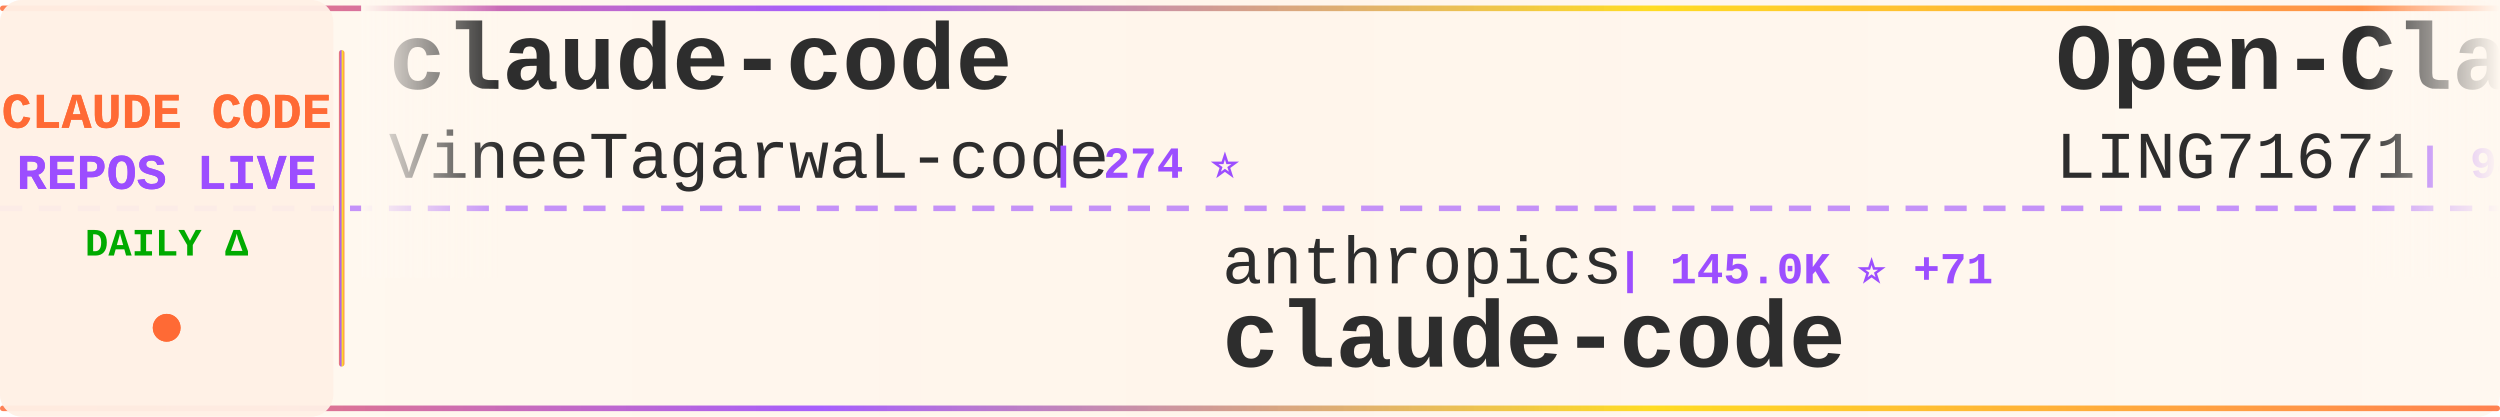
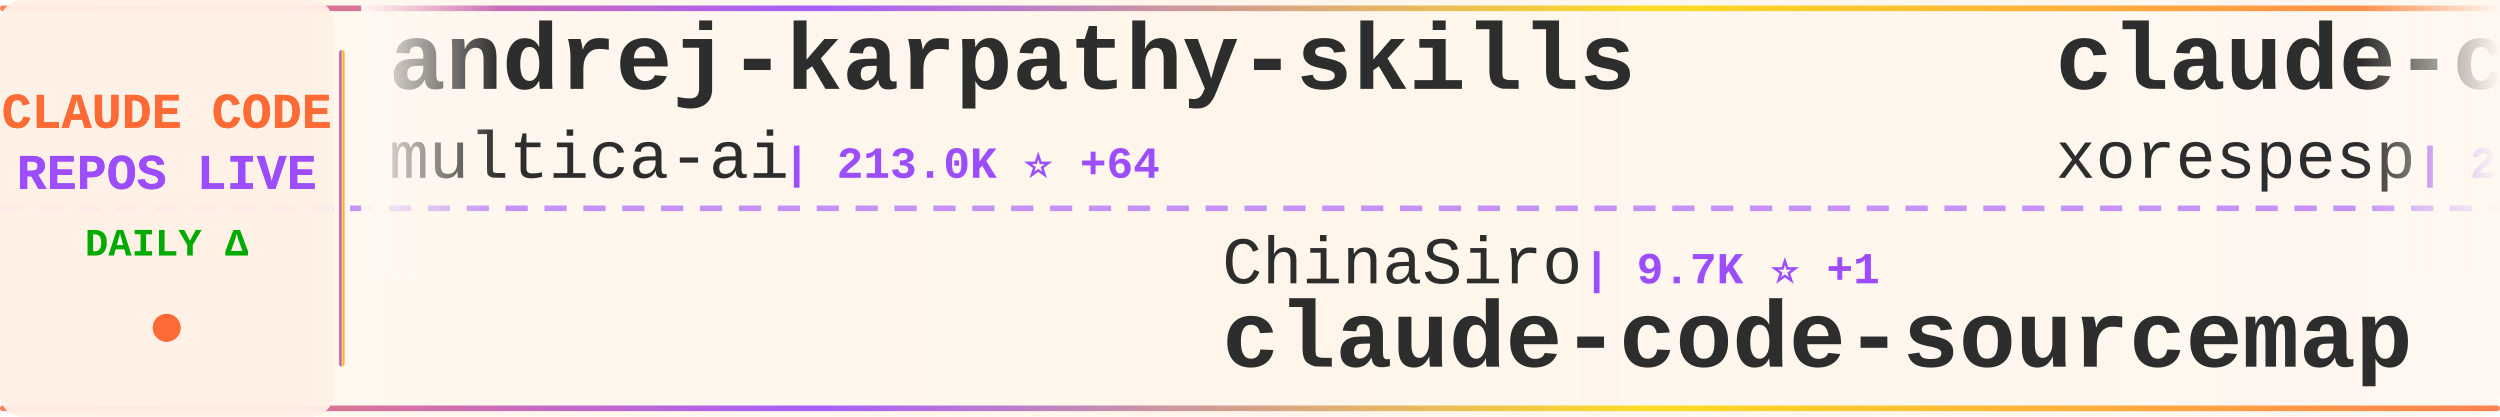
<svg xmlns="http://www.w3.org/2000/svg" width="900" height="150">
  <defs>
    <linearGradient id="tickerBg" x1="0%" y1="0%" x2="100%" y2="0%">
      <stop offset="0%" style="stop-color:#fff8f0;stop-opacity:0.98" />
      <stop offset="50%" style="stop-color:#fff5eb;stop-opacity:1" />
      <stop offset="100%" style="stop-color:#fff8f0;stop-opacity:0.98" />
    </linearGradient>
    <linearGradient id="borderGrad" x1="0%" y1="0%" x2="100%" y2="0%">
      <stop offset="0%" style="stop-color:#FF6B35;stop-opacity:0.85">
        <animate attributeName="stop-opacity" values="0.85;1;0.85" dur="2s" repeatCount="indefinite" />
      </stop>
      <stop offset="33%" style="stop-color:#9C4EFF;stop-opacity:0.9">
        <animate attributeName="stop-opacity" values="0.9;1;0.9" dur="2.2s" repeatCount="indefinite" />
      </stop>
      <stop offset="66%" style="stop-color:#FFD700;stop-opacity:0.85">
        <animate attributeName="stop-opacity" values="0.85;1;0.85" dur="1.8s" repeatCount="indefinite" />
      </stop>
      <stop offset="100%" style="stop-color:#FF6B35;stop-opacity:0.85">
        <animate attributeName="stop-opacity" values="0.85;1;0.85" dur="2s" repeatCount="indefinite" />
      </stop>
    </linearGradient>
    <filter id="textGlow">
      <feGaussianBlur stdDeviation="0.15" result="coloredBlur" />
      <feMerge>
        <feMergeNode in="coloredBlur" />
        <feMergeNode in="SourceGraphic" />
      </feMerge>
    </filter>
    <filter id="metricGlow">
      <feGaussianBlur stdDeviation="0.2" result="coloredBlur" />
      <feMerge>
        <feMergeNode in="coloredBlur" />
        <feMergeNode in="SourceGraphic" />
      </feMerge>
    </filter>
    <linearGradient id="leftFade" x1="0%" y1="0%" x2="100%" y2="0%">
      <stop offset="0%" style="stop-color:#fff8f0;stop-opacity:1" />
      <stop offset="100%" style="stop-color:#fff8f0;stop-opacity:0" />
    </linearGradient>
    <linearGradient id="rightFade" x1="0%" y1="0%" x2="100%" y2="0%">
      <stop offset="0%" style="stop-color:#fff8f0;stop-opacity:0" />
      <stop offset="100%" style="stop-color:#fff8f0;stop-opacity:1" />
    </linearGradient>
  </defs>
  <rect width="900" height="150" fill="url(#tickerBg)" rx="8" />
  <rect x="0" y="2" width="900" height="2" fill="url(#borderGrad)" rx="1" />
  <rect x="0" y="146" width="900" height="2" fill="url(#borderGrad)" rx="1" />
  <line x1="0" y1="75" x2="900" y2="75" stroke="#9C4EFF" stroke-width="2" stroke-dasharray="8 6" opacity="0.6" />
  <rect x="0" y="0" width="120" height="150" fill="#fff0e6" opacity="0.95" rx="8" />
  <text x="60" y="46" font-family="'Courier New', monospace" font-size="18" font-weight="bold" fill="#FF6B35" text-anchor="middle" filter="url(#textGlow)">
    CLAUDE CODE
  </text>
  <text x="60" y="68" font-family="'Courier New', monospace" font-size="18" font-weight="bold" fill="#9C4EFF" text-anchor="middle" filter="url(#textGlow)">
    REPOS LIVE
  </text>
  <text x="60" y="92" font-family="'Courier New', monospace" font-size="14" font-weight="bold" fill="#00aa00" text-anchor="middle">
    DAILY Δ
  </text>
  <circle cx="60" cy="118" r="5" fill="#FF6B35" filter="url(#metricGlow)">
    <animate attributeName="r" values="4;6;4" dur="1.5s" repeatCount="indefinite" />
    <animate attributeName="opacity" values="0.6;1;0.6" dur="1.5s" repeatCount="indefinite" />
  </circle>
  <rect x="122" y="18" width="2" height="114" fill="url(#borderGrad)" rx="1" />
  <clipPath id="tickerClip">
    <rect x="130" y="0" width="770" height="150" />
  </clipPath>
  <g clip-path="url(#tickerClip)">
    <g id="tickerItems">
      <animateTransform attributeName="transform" attributeType="XML" type="translate" from="0 0" to="-3000 0" dur="54s" repeatCount="indefinite" />
      <g transform="translate(0, 0)">
-         <text x="140" y="32" font-family="'Courier New', monospace" font-size="34" font-weight="bold" fill="#2d2d2d">claude-code</text>
-         <text x="140" y="64" font-family="'Courier New', monospace" font-size="24" font-weight="normal" fill="#2d2d2d" opacity="1.0">VineeTagarwaL-code</text>
-         <text x="378" y="64" font-family="'Courier New', monospace" font-size="16" font-weight="bold" fill="#9C4EFF"> | 274 ⭐</text>
+         <text x="140" y="32" font-family="'Courier New', monospace" font-size="34" font-weight="bold" fill="#2d2d2d">andrej-karpathy-skills</text>
+         <text x="140" y="64" font-family="'Courier New', monospace" font-size="24" font-weight="normal" fill="#2d2d2d" opacity="1.0">multica-ai</text>
+         <text x="282" y="64" font-family="'Courier New', monospace" font-size="16" font-weight="bold" fill="#9C4EFF"> | 213.0K ⭐ +64</text>
      </g>
      <g transform="translate(300, 0)">
-         <text x="140" y="102" font-family="'Courier New', monospace" font-size="24" font-weight="normal" fill="#2d2d2d" opacity="1.0">anthropics</text>
-         <text x="282" y="102" font-family="'Courier New', monospace" font-size="16" font-weight="bold" fill="#9C4EFF"> | 145.0K ⭐ +71</text>
-         <text x="140" y="132" font-family="'Courier New', monospace" font-size="34" font-weight="bold" fill="#2d2d2d">claude-code</text>
+         <text x="140" y="102" font-family="'Courier New', monospace" font-size="24" font-weight="normal" fill="#2d2d2d" opacity="1.0">ChinaSiro</text>
+         <text x="270" y="102" font-family="'Courier New', monospace" font-size="16" font-weight="bold" fill="#9C4EFF"> | 9.7K ⭐ +1</text>
+         <text x="140" y="132" font-family="'Courier New', monospace" font-size="34" font-weight="bold" fill="#2d2d2d">claude-code-sourcemap</text>
      </g>
      <g transform="translate(600, 0)">
-         <text x="140" y="32" font-family="'Courier New', monospace" font-size="34" font-weight="bold" fill="#2d2d2d">Open-ClaudeCode</text>
-         <text x="140" y="64" font-family="'Courier New', monospace" font-size="24" font-weight="normal" fill="#2d2d2d" opacity="1.0">LING71671</text>
-         <text x="270" y="64" font-family="'Courier New', monospace" font-size="16" font-weight="bold" fill="#9C4EFF"> | 949 ⭐</text>
+         <text x="140" y="32" font-family="'Courier New', monospace" font-size="34" font-weight="bold" fill="#2d2d2d">claude-code</text>
+         <text x="140" y="64" font-family="'Courier New', monospace" font-size="24" font-weight="normal" fill="#2d2d2d" opacity="1.0">xorespesp</text>
+         <text x="270" y="64" font-family="'Courier New', monospace" font-size="16" font-weight="bold" fill="#9C4EFF"> | 233 ⭐</text>
      </g>
      <g transform="translate(900, 0)">
-         <text x="140" y="102" font-family="'Courier New', monospace" font-size="24" font-weight="normal" fill="#2d2d2d" opacity="1.0">repowise-dev</text>
-         <text x="306" y="102" font-family="'Courier New', monospace" font-size="16" font-weight="bold" fill="#9C4EFF"> | 1.2K ⭐</text>
-         <text x="140" y="132" font-family="'Courier New', monospace" font-size="34" font-weight="bold" fill="#2d2d2d">claude-code-prompts</text>
+         <text x="140" y="102" font-family="'Courier New', monospace" font-size="24" font-weight="normal" fill="#2d2d2d" opacity="1.0">Windy3f3f3f3f</text>
+         <text x="318" y="102" font-family="'Courier New', monospace" font-size="16" font-weight="bold" fill="#9C4EFF"> | 3.6K ⭐ +1</text>
+         <text x="140" y="132" font-family="'Courier New', monospace" font-size="34" font-weight="bold" fill="#2d2d2d">how-claude-code-works</text>
      </g>
      <g transform="translate(1200, 0)">
-         <text x="140" y="32" font-family="'Courier New', monospace" font-size="34" font-weight="bold" fill="#2d2d2d">claude-code-rust</text>
-         <text x="140" y="64" font-family="'Courier New', monospace" font-size="24" font-weight="normal" fill="#2d2d2d" opacity="1.0">lorryjovens-hub</text>
-         <text x="342" y="64" font-family="'Courier New', monospace" font-size="16" font-weight="bold" fill="#9C4EFF"> | 1.7K ⭐</text>
+         <text x="140" y="32" font-family="'Courier New', monospace" font-size="34" font-weight="bold" fill="#2d2d2d">claude_code_src</text>
+         <text x="140" y="64" font-family="'Courier New', monospace" font-size="24" font-weight="normal" fill="#2d2d2d" opacity="1.0">ponponon</text>
+         <text x="258" y="64" font-family="'Courier New', monospace" font-size="16" font-weight="bold" fill="#9C4EFF"> | 2.3K ⭐</text>
      </g>
      <g transform="translate(1500, 0)">
-         <text x="140" y="102" font-family="'Courier New', monospace" font-size="24" font-weight="normal" fill="#2d2d2d" opacity="1.0">Donchitos</text>
-         <text x="270" y="102" font-family="'Courier New', monospace" font-size="16" font-weight="bold" fill="#9C4EFF"> | 25.1K ⭐ +13</text>
-         <text x="140" y="132" font-family="'Courier New', monospace" font-size="34" font-weight="bold" fill="#2d2d2d">Claude-Code-Game-Studios</text>
+         <text x="140" y="102" font-family="'Courier New', monospace" font-size="24" font-weight="normal" fill="#2d2d2d" opacity="1.0">Pimzino</text>
+         <text x="246" y="102" font-family="'Courier New', monospace" font-size="16" font-weight="bold" fill="#9C4EFF"> | 3.9K ⭐</text>
+         <text x="140" y="132" font-family="'Courier New', monospace" font-size="34" font-weight="bold" fill="#2d2d2d">claude-code-spec-workflo...</text>
      </g>
      <g transform="translate(1800, 0)">
-         <text x="140" y="32" font-family="'Courier New', monospace" font-size="34" font-weight="bold" fill="#2d2d2d">claude-code-harness</text>
-         <text x="140" y="64" font-family="'Courier New', monospace" font-size="24" font-weight="normal" fill="#2d2d2d" opacity="1.0">Chachamaru127</text>
-         <text x="318" y="64" font-family="'Courier New', monospace" font-size="16" font-weight="bold" fill="#9C4EFF"> | 3.1K ⭐ +2</text>
+         <text x="140" y="32" font-family="'Courier New', monospace" font-size="34" font-weight="bold" fill="#2d2d2d">claude-code-engineering</text>
+         <text x="140" y="64" font-family="'Courier New', monospace" font-size="24" font-weight="normal" fill="#2d2d2d" opacity="1.0">huangjia2019</text>
+         <text x="306" y="64" font-family="'Courier New', monospace" font-size="16" font-weight="bold" fill="#9C4EFF"> | 1.1K ⭐</text>
      </g>
      <g transform="translate(2100, 0)">
-         <text x="140" y="102" font-family="'Courier New', monospace" font-size="24" font-weight="normal" fill="#2d2d2d" opacity="1.0">ChrisWiles</text>
-         <text x="282" y="102" font-family="'Courier New', monospace" font-size="16" font-weight="bold" fill="#9C4EFF"> | 6.1K ⭐</text>
-         <text x="140" y="132" font-family="'Courier New', monospace" font-size="34" font-weight="bold" fill="#2d2d2d">claude-code-showcase</text>
+         <text x="140" y="102" font-family="'Courier New', monospace" font-size="24" font-weight="normal" fill="#2d2d2d" opacity="1.0">feiskyer</text>
+         <text x="258" y="102" font-family="'Courier New', monospace" font-size="16" font-weight="bold" fill="#9C4EFF"> | 1.7K ⭐</text>
+         <text x="140" y="132" font-family="'Courier New', monospace" font-size="34" font-weight="bold" fill="#2d2d2d">claude-code-settings</text>
      </g>
      <g transform="translate(2400, 0)">
-         <text x="140" y="32" font-family="'Courier New', monospace" font-size="34" font-weight="bold" fill="#2d2d2d">oh-my-claudecode</text>
-         <text x="140" y="64" font-family="'Courier New', monospace" font-size="24" font-weight="normal" fill="#2d2d2d" opacity="1.0">Yeachan-Heo</text>
-         <text x="294" y="64" font-family="'Courier New', monospace" font-size="16" font-weight="bold" fill="#9C4EFF"> | 39.2K ⭐ +5</text>
+         <text x="140" y="32" font-family="'Courier New', monospace" font-size="34" font-weight="bold" fill="#2d2d2d">claude-code-base-action</text>
+         <text x="140" y="64" font-family="'Courier New', monospace" font-size="24" font-weight="normal" fill="#2d2d2d" opacity="1.0">anthropics</text>
+         <text x="282" y="64" font-family="'Courier New', monospace" font-size="16" font-weight="bold" fill="#9C4EFF"> | 982 ⭐</text>
      </g>
      <g transform="translate(2700, 0)">
-         <text x="140" y="102" font-family="'Courier New', monospace" font-size="24" font-weight="normal" fill="#2d2d2d" opacity="1.0">ochamber</text>
-         <text x="258" y="102" font-family="'Courier New', monospace" font-size="16" font-weight="bold" fill="#9C4EFF"> | 3 ⭐ +1</text>
-         <text x="140" y="132" font-family="'Courier New', monospace" font-size="34" font-weight="bold" fill="#2d2d2d">claude-code</text>
+         <text x="140" y="102" font-family="'Courier New', monospace" font-size="24" font-weight="normal" fill="#2d2d2d" opacity="1.0">Chachamaru127</text>
+         <text x="318" y="102" font-family="'Courier New', monospace" font-size="16" font-weight="bold" fill="#9C4EFF"> | 3.1K ⭐</text>
+         <text x="140" y="132" font-family="'Courier New', monospace" font-size="34" font-weight="bold" fill="#2d2d2d">claude-code-harness</text>
      </g>
      <g transform="translate(3000, 0)">
-         <text x="140" y="32" font-family="'Courier New', monospace" font-size="34" font-weight="bold" fill="#2d2d2d">claude-code</text>
-         <text x="140" y="64" font-family="'Courier New', monospace" font-size="24" font-weight="normal" fill="#2d2d2d" opacity="1.0">VineeTagarwaL-code</text>
-         <text x="378" y="64" font-family="'Courier New', monospace" font-size="16" font-weight="bold" fill="#9C4EFF"> | 274 ⭐</text>
+         <text x="140" y="32" font-family="'Courier New', monospace" font-size="34" font-weight="bold" fill="#2d2d2d">andrej-karpathy-skills</text>
+         <text x="140" y="64" font-family="'Courier New', monospace" font-size="24" font-weight="normal" fill="#2d2d2d" opacity="1.0">multica-ai</text>
+         <text x="282" y="64" font-family="'Courier New', monospace" font-size="16" font-weight="bold" fill="#9C4EFF"> | 213.0K ⭐ +64</text>
      </g>
      <g transform="translate(3300, 0)">
-         <text x="140" y="102" font-family="'Courier New', monospace" font-size="24" font-weight="normal" fill="#2d2d2d" opacity="1.0">anthropics</text>
-         <text x="282" y="102" font-family="'Courier New', monospace" font-size="16" font-weight="bold" fill="#9C4EFF"> | 145.0K ⭐ +71</text>
-         <text x="140" y="132" font-family="'Courier New', monospace" font-size="34" font-weight="bold" fill="#2d2d2d">claude-code</text>
+         <text x="140" y="102" font-family="'Courier New', monospace" font-size="24" font-weight="normal" fill="#2d2d2d" opacity="1.0">ChinaSiro</text>
+         <text x="270" y="102" font-family="'Courier New', monospace" font-size="16" font-weight="bold" fill="#9C4EFF"> | 9.7K ⭐ +1</text>
+         <text x="140" y="132" font-family="'Courier New', monospace" font-size="34" font-weight="bold" fill="#2d2d2d">claude-code-sourcemap</text>
      </g>
      <g transform="translate(3600, 0)">
-         <text x="140" y="32" font-family="'Courier New', monospace" font-size="34" font-weight="bold" fill="#2d2d2d">Open-ClaudeCode</text>
-         <text x="140" y="64" font-family="'Courier New', monospace" font-size="24" font-weight="normal" fill="#2d2d2d" opacity="1.0">LING71671</text>
-         <text x="270" y="64" font-family="'Courier New', monospace" font-size="16" font-weight="bold" fill="#9C4EFF"> | 949 ⭐</text>
+         <text x="140" y="32" font-family="'Courier New', monospace" font-size="34" font-weight="bold" fill="#2d2d2d">claude-code</text>
+         <text x="140" y="64" font-family="'Courier New', monospace" font-size="24" font-weight="normal" fill="#2d2d2d" opacity="1.0">xorespesp</text>
+         <text x="270" y="64" font-family="'Courier New', monospace" font-size="16" font-weight="bold" fill="#9C4EFF"> | 233 ⭐</text>
      </g>
      <g transform="translate(3900, 0)">
-         <text x="140" y="102" font-family="'Courier New', monospace" font-size="24" font-weight="normal" fill="#2d2d2d" opacity="1.0">repowise-dev</text>
-         <text x="306" y="102" font-family="'Courier New', monospace" font-size="16" font-weight="bold" fill="#9C4EFF"> | 1.2K ⭐</text>
-         <text x="140" y="132" font-family="'Courier New', monospace" font-size="34" font-weight="bold" fill="#2d2d2d">claude-code-prompts</text>
+         <text x="140" y="102" font-family="'Courier New', monospace" font-size="24" font-weight="normal" fill="#2d2d2d" opacity="1.0">Windy3f3f3f3f</text>
+         <text x="318" y="102" font-family="'Courier New', monospace" font-size="16" font-weight="bold" fill="#9C4EFF"> | 3.6K ⭐ +1</text>
+         <text x="140" y="132" font-family="'Courier New', monospace" font-size="34" font-weight="bold" fill="#2d2d2d">how-claude-code-works</text>
      </g>
    </g>
  </g>
  <rect x="130" y="0" width="50" height="100" fill="url(#leftFade)" />
  <rect x="850" y="0" width="50" height="100" fill="url(#rightFade)" />
</svg>
